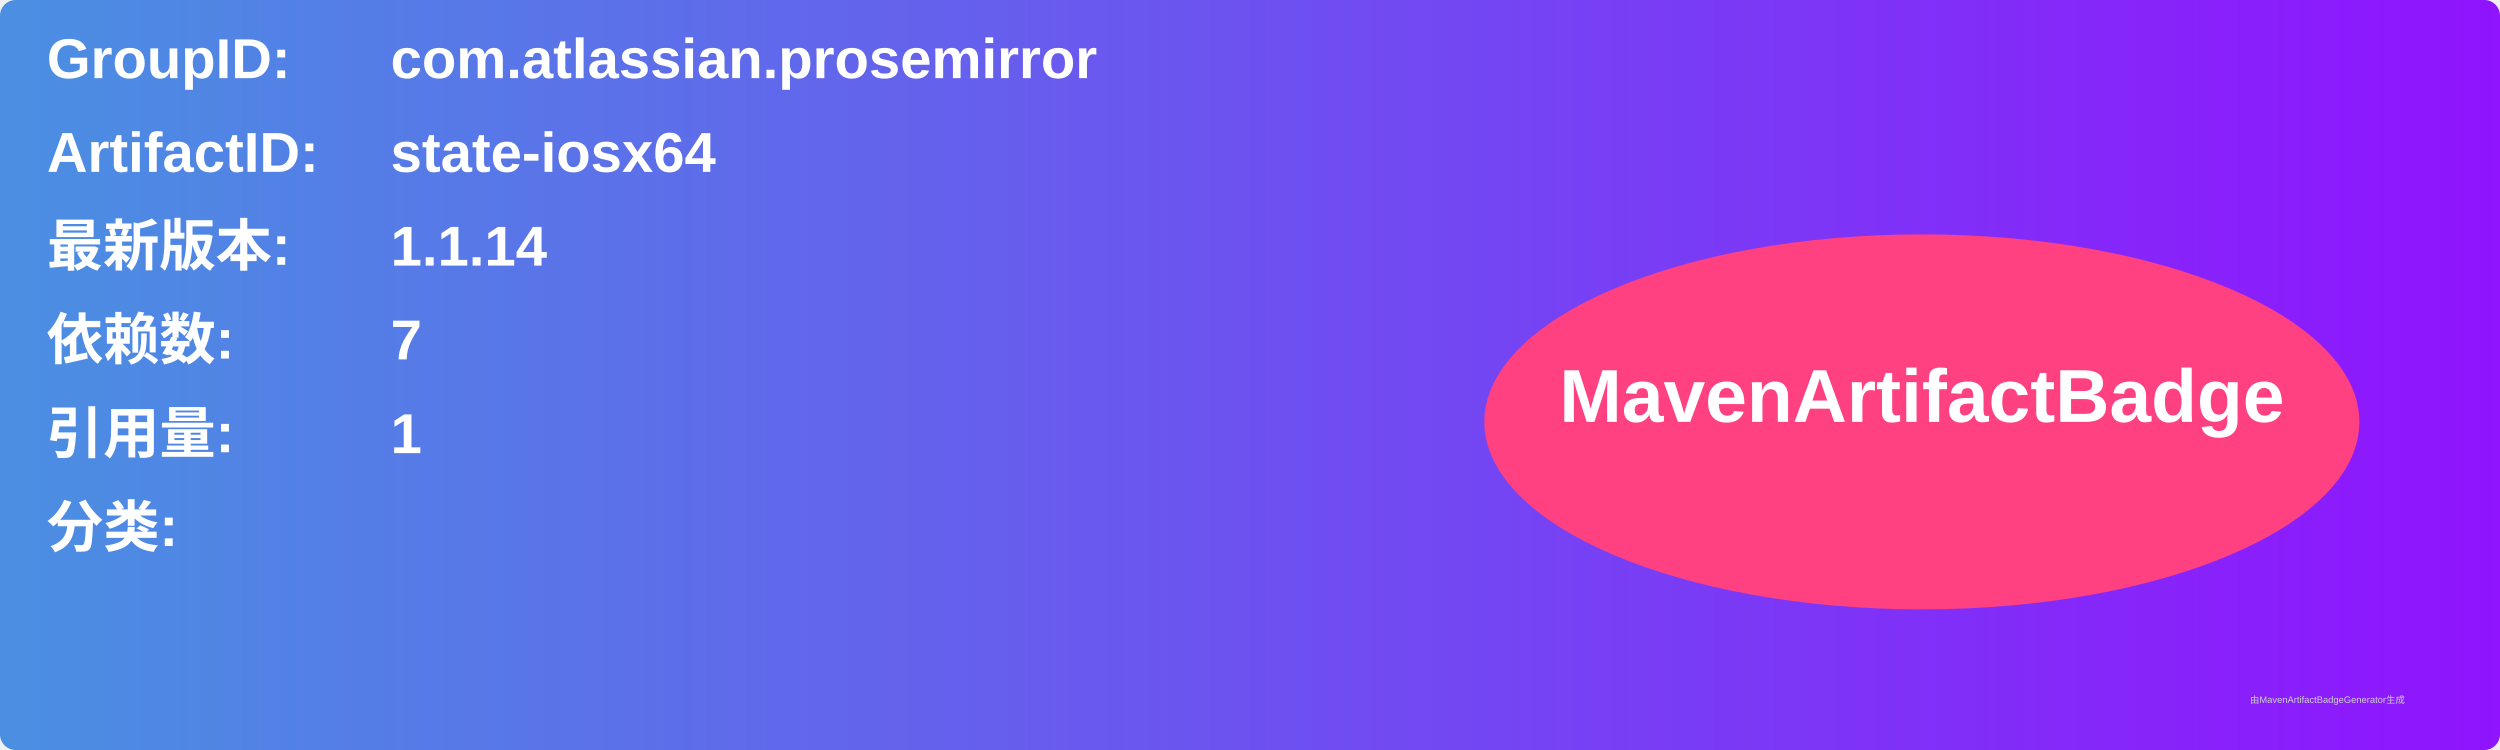
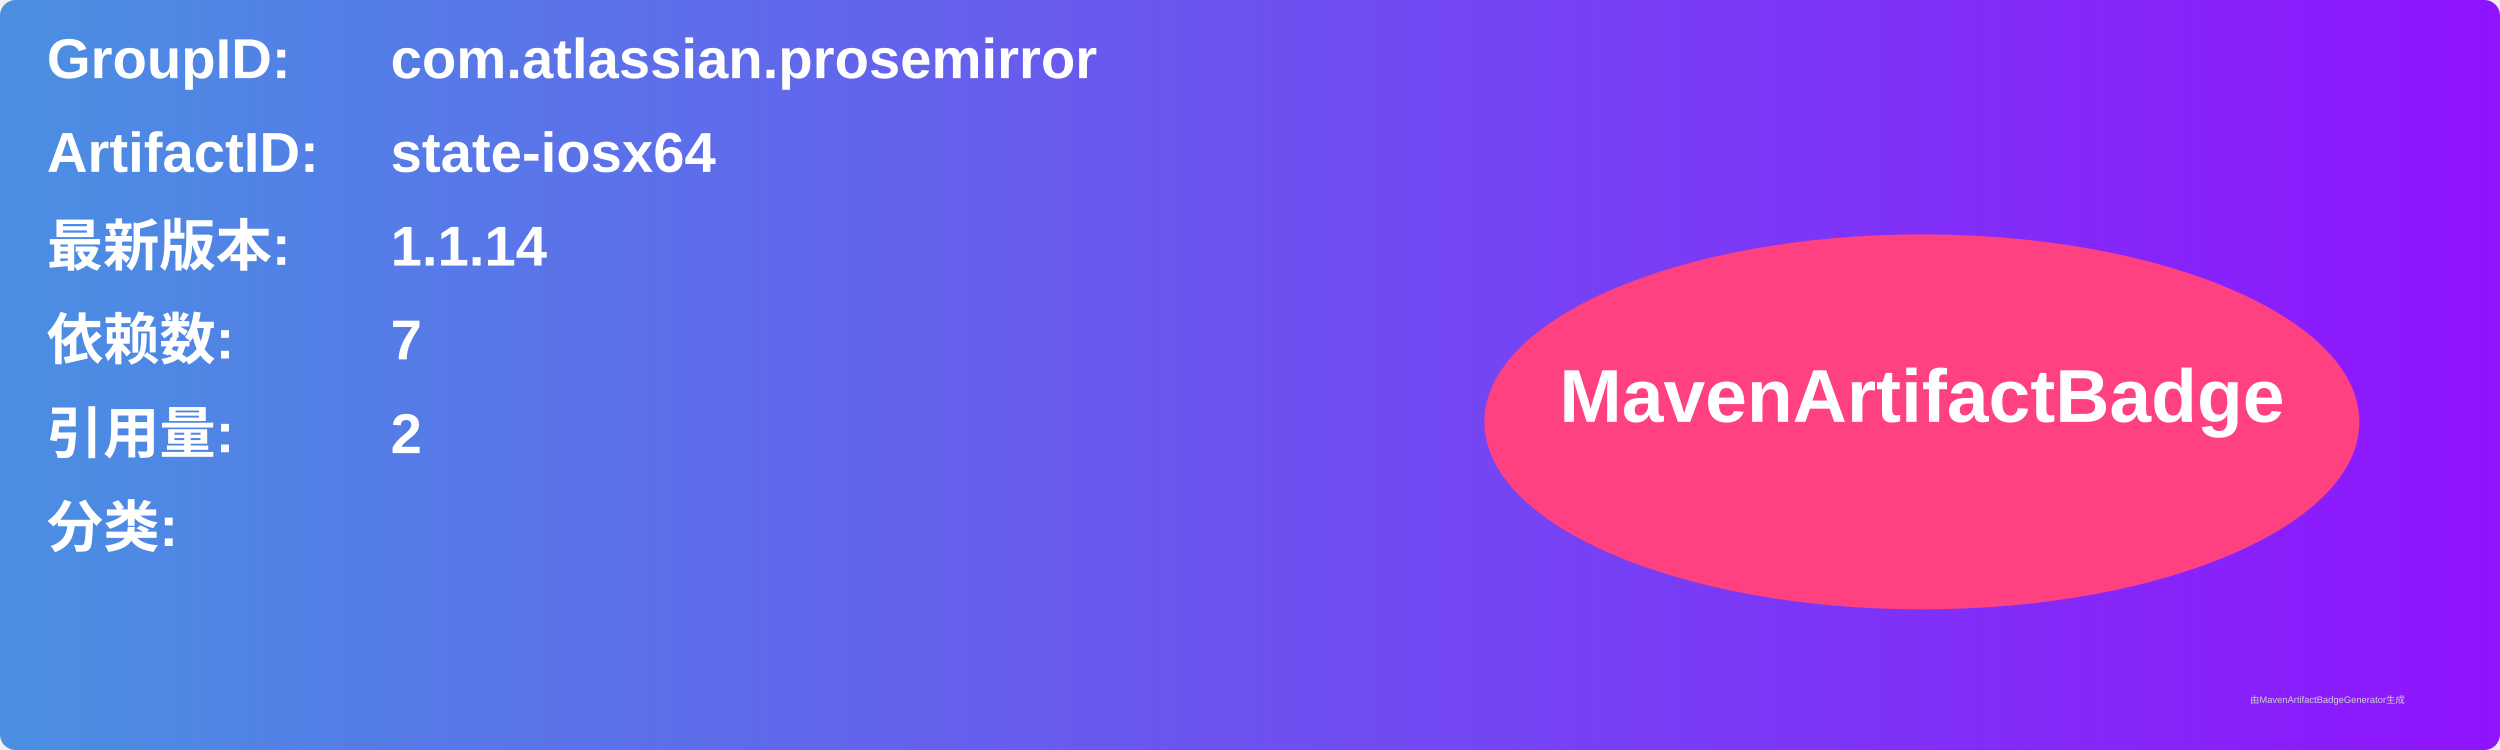
<svg xmlns="http://www.w3.org/2000/svg" width="800" height="240" viewBox="0 0 800 240">
  <linearGradient id="grad" x1="0%" y1="0%" x2="100%" y2="0%">
    <stop offset="0%" stop-color="#4a90e2" />
    <stop offset="100%" stop-color="#9013fe" />
  </linearGradient>
  <rect width="100%" height="100%" rx="5" ry="5" fill="url(#grad)" />
  <g transform="translate(15, 15)">
    <text x="0" y="10" font-family="Arial" font-size="18" fill="white" font-weight="bold" width="260">GroupID:</text>
    <text x="110" y="10" font-family="Arial" font-size="18" fill="white" font-weight="bold" width="460">com.atlassian.prosemirror</text>
    <text x="0" y="40" font-family="Arial" font-size="18" fill="white" font-weight="bold" width="260">ArtifactID:</text>
    <text x="110" y="40" font-family="Arial" font-size="18" fill="white" font-weight="bold" width="460">state-iosx64</text>
    <text x="0" y="70" font-family="Arial" font-size="18" fill="white" font-weight="bold">最新版本:</text>
    <text x="110" y="70" font-family="Arial" font-size="18" fill="white" font-weight="bold">
      <tspan font-weight="bold">1.1.14</tspan>
    </text>
    <text x="0" y="100" font-family="Arial" font-size="18" fill="white" font-weight="bold">依赖数: </text>
    <text x="110" y="100" font-family="Arial" font-size="18" fill="white">
      <tspan font-weight="bold">7</tspan>
    </text>
    <text x="0" y="130" font-family="Arial" font-size="18" fill="white" font-weight="bold">引用量: </text>
    <text x="110" y="130" font-family="Arial" font-size="18" fill="white">
-       <tspan font-weight="bold">1</tspan>
+       <tspan font-weight="bold">2</tspan>
    </text>
    <text x="0" y="160" font-family="Arial" font-size="18" fill="white" font-weight="bold">分类:</text>
    <text x="10" y="190" font-family="Arial" font-size="10" fill="white">
      <tspan font-weight="bold" />
    </text>
    <ellipse cx="600" cy="120" rx="140" ry="60" fill="#ff4081" />
    <text x="600" y="120" text-anchor="middle" font-family="Arial" font-size="24" fill="white" font-weight="bold">MavenArtifactBadge</text>
  </g>
  <text x="720" y="225" font-family="Arial" font-size="3" fill="#d0d0d0">由MavenArtifactBadgeGenerator生成</text>
</svg>
